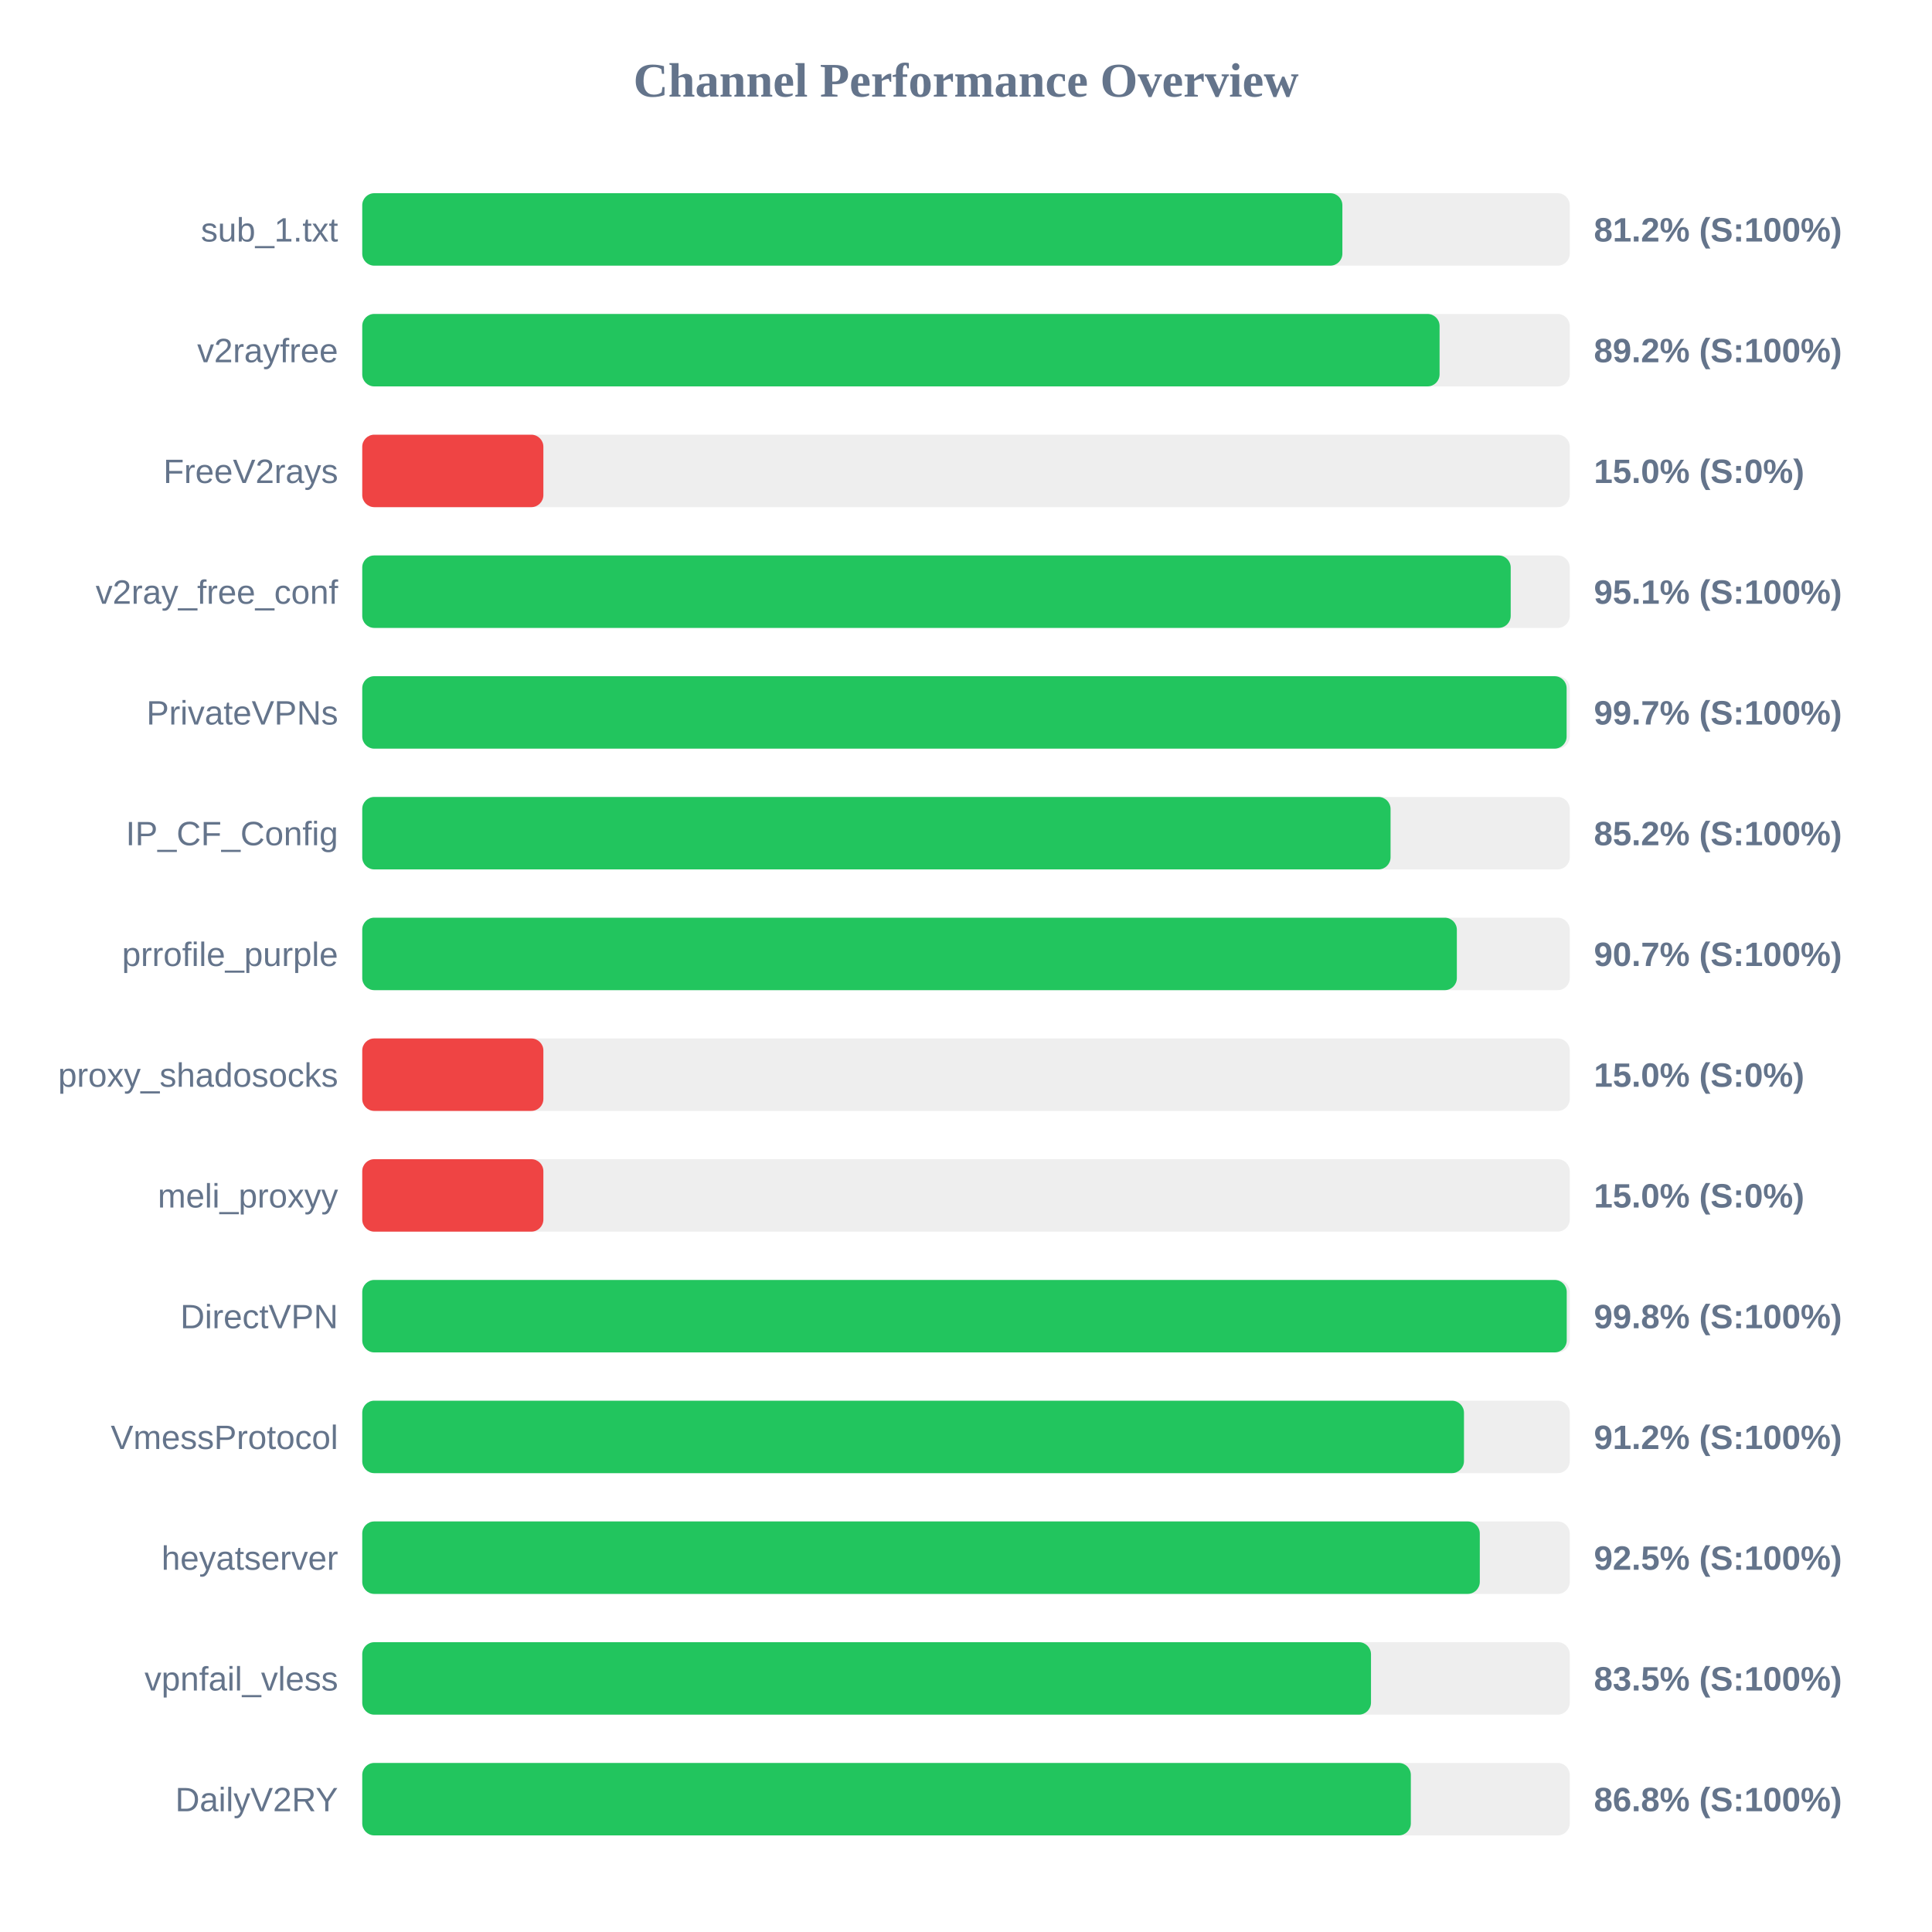
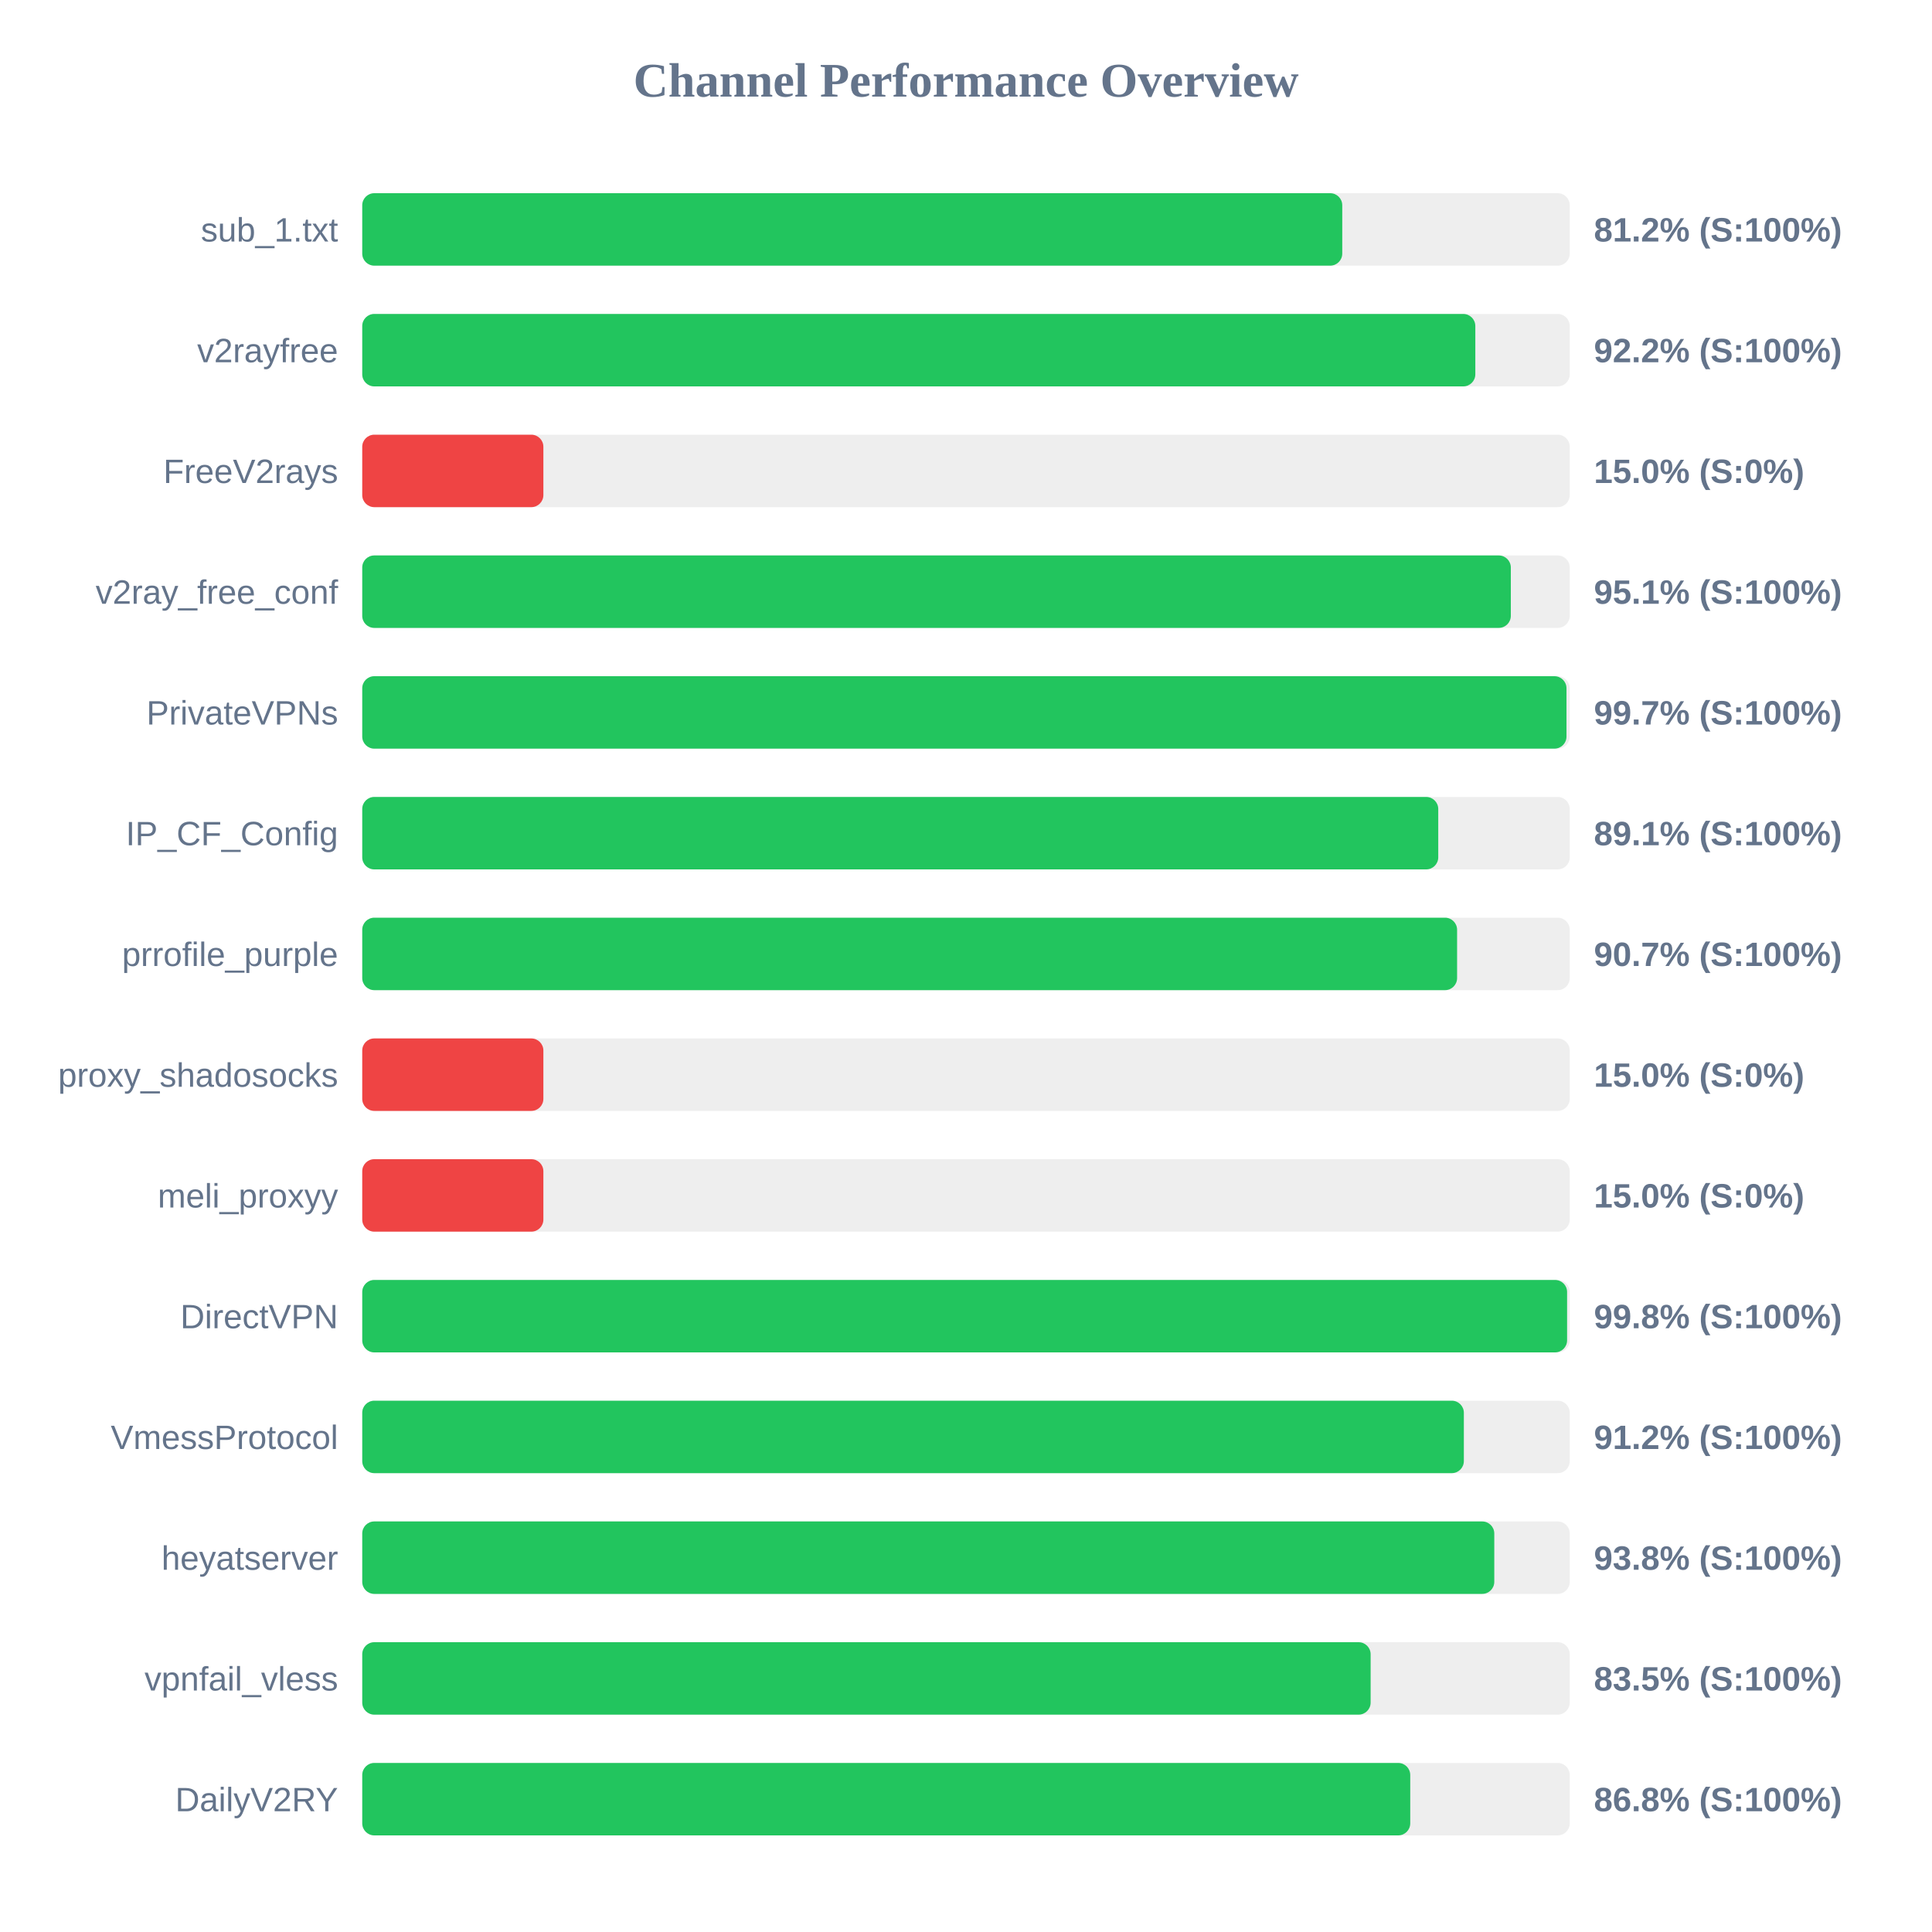
<svg xmlns="http://www.w3.org/2000/svg" width="800" height="800" version="1.1">
  <style>
        .row { font: 14px Arial; fill: #64748b; }
        .score { font: bold 14px Arial; fill: #64748b; }
    </style>
  <text x="400" y="40" text-anchor="middle" font-size="20px" font-weight="bold" fill="#64748b">Channel Performance Overview</text>
  <rect x="150" y="80" width="500" height="30" fill="#eee" rx="5" />
-   <rect x="150" y="80" width="405.85" height="30" fill="#22c55e" rx="5" />
+   <rect x="150" y="80" width="405.8" height="30" fill="#22c55e" rx="5" />
  <text x="140" y="100" text-anchor="end" class="row">sub_1.txt</text>
  <text x="660" y="100" text-anchor="start" class="score">81.2% (S:100%)</text>
  <rect x="150" y="130" width="500" height="30" fill="#eee" rx="5" />
-   <rect x="150" y="130" width="446.1" height="30" fill="#22c55e" rx="5" />
+   <rect x="150" y="130" width="460.9" height="30" fill="#22c55e" rx="5" />
  <text x="140" y="150" text-anchor="end" class="row">v2rayfree</text>
-   <text x="660" y="150" text-anchor="start" class="score">89.2% (S:100%)</text>
+   <text x="660" y="150" text-anchor="start" class="score">92.2% (S:100%)</text>
  <rect x="150" y="180" width="500" height="30" fill="#eee" rx="5" />
  <rect x="150" y="180" width="75.0" height="30" fill="#ef4444" rx="5" />
  <text x="140" y="200" text-anchor="end" class="row">FreeV2rays</text>
  <text x="660" y="200" text-anchor="start" class="score">15.0% (S:0%)</text>
  <rect x="150" y="230" width="500" height="30" fill="#eee" rx="5" />
-   <rect x="150" y="230" width="475.55" height="30" fill="#22c55e" rx="5" />
+   <rect x="150" y="230" width="475.6" height="30" fill="#22c55e" rx="5" />
  <text x="140" y="250" text-anchor="end" class="row">v2ray_free_conf</text>
  <text x="660" y="250" text-anchor="start" class="score">95.1% (S:100%)</text>
  <rect x="150" y="280" width="500" height="30" fill="#eee" rx="5" />
-   <rect x="150" y="280" width="498.7" height="30" fill="#22c55e" rx="5" />
+   <rect x="150" y="280" width="498.65" height="30" fill="#22c55e" rx="5" />
  <text x="140" y="300" text-anchor="end" class="row">PrivateVPNs</text>
  <text x="660" y="300" text-anchor="start" class="score">99.7% (S:100%)</text>
  <rect x="150" y="330" width="500" height="30" fill="#eee" rx="5" />
-   <rect x="150" y="330" width="425.8" height="30" fill="#22c55e" rx="5" />
+   <rect x="150" y="330" width="445.55" height="30" fill="#22c55e" rx="5" />
  <text x="140" y="350" text-anchor="end" class="row">IP_CF_Config</text>
-   <text x="660" y="350" text-anchor="start" class="score">85.2% (S:100%)</text>
+   <text x="660" y="350" text-anchor="start" class="score">89.1% (S:100%)</text>
  <rect x="150" y="380" width="500" height="30" fill="#eee" rx="5" />
-   <rect x="150" y="380" width="453.25" height="30" fill="#22c55e" rx="5" />
+   <rect x="150" y="380" width="453.35" height="30" fill="#22c55e" rx="5" />
  <text x="140" y="400" text-anchor="end" class="row">prrofile_purple</text>
  <text x="660" y="400" text-anchor="start" class="score">90.7% (S:100%)</text>
  <rect x="150" y="430" width="500" height="30" fill="#eee" rx="5" />
  <rect x="150" y="430" width="75.0" height="30" fill="#ef4444" rx="5" />
  <text x="140" y="450" text-anchor="end" class="row">proxy_shadosocks</text>
  <text x="660" y="450" text-anchor="start" class="score">15.0% (S:0%)</text>
  <rect x="150" y="480" width="500" height="30" fill="#eee" rx="5" />
  <rect x="150" y="480" width="75.0" height="30" fill="#ef4444" rx="5" />
  <text x="140" y="500" text-anchor="end" class="row">meli_proxyy</text>
  <text x="660" y="500" text-anchor="start" class="score">15.0% (S:0%)</text>
  <rect x="150" y="530" width="500" height="30" fill="#eee" rx="5" />
-   <rect x="150" y="530" width="498.75" height="30" fill="#22c55e" rx="5" />
+   <rect x="150" y="530" width="498.9" height="30" fill="#22c55e" rx="5" />
  <text x="140" y="550" text-anchor="end" class="row">DirectVPN</text>
  <text x="660" y="550" text-anchor="start" class="score">99.8% (S:100%)</text>
  <rect x="150" y="580" width="500" height="30" fill="#eee" rx="5" />
-   <rect x="150" y="580" width="456.2" height="30" fill="#22c55e" rx="5" />
+   <rect x="150" y="580" width="456.15" height="30" fill="#22c55e" rx="5" />
  <text x="140" y="600" text-anchor="end" class="row">VmessProtocol</text>
  <text x="660" y="600" text-anchor="start" class="score">91.2% (S:100%)</text>
  <rect x="150" y="630" width="500" height="30" fill="#eee" rx="5" />
-   <rect x="150" y="630" width="462.75" height="30" fill="#22c55e" rx="5" />
+   <rect x="150" y="630" width="468.75" height="30" fill="#22c55e" rx="5" />
  <text x="140" y="650" text-anchor="end" class="row">heyatserver</text>
-   <text x="660" y="650" text-anchor="start" class="score">92.5% (S:100%)</text>
+   <text x="660" y="650" text-anchor="start" class="score">93.8% (S:100%)</text>
  <rect x="150" y="680" width="500" height="30" fill="#eee" rx="5" />
-   <rect x="150" y="680" width="417.7" height="30" fill="#22c55e" rx="5" />
+   <rect x="150" y="680" width="417.55" height="30" fill="#22c55e" rx="5" />
  <text x="140" y="700" text-anchor="end" class="row">vpnfail_vless</text>
  <text x="660" y="700" text-anchor="start" class="score">83.5% (S:100%)</text>
  <rect x="150" y="730" width="500" height="30" fill="#eee" rx="5" />
-   <rect x="150" y="730" width="434.2" height="30" fill="#22c55e" rx="5" />
+   <rect x="150" y="730" width="433.95" height="30" fill="#22c55e" rx="5" />
  <text x="140" y="750" text-anchor="end" class="row">DailyV2RY</text>
  <text x="660" y="750" text-anchor="start" class="score">86.8% (S:100%)</text>
</svg>
